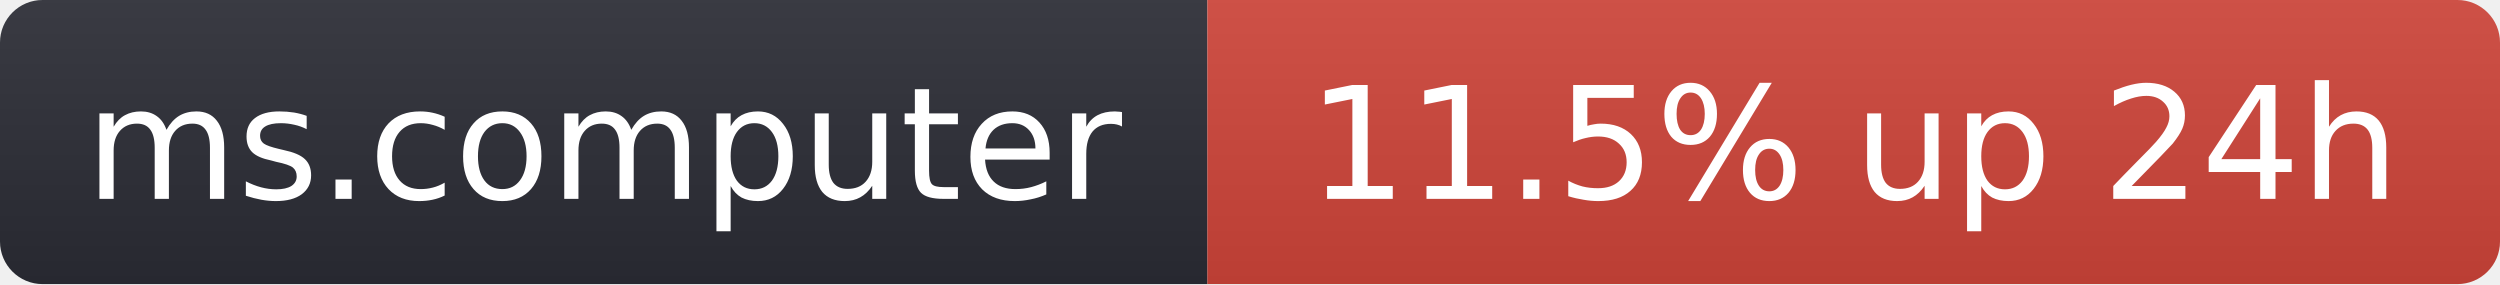
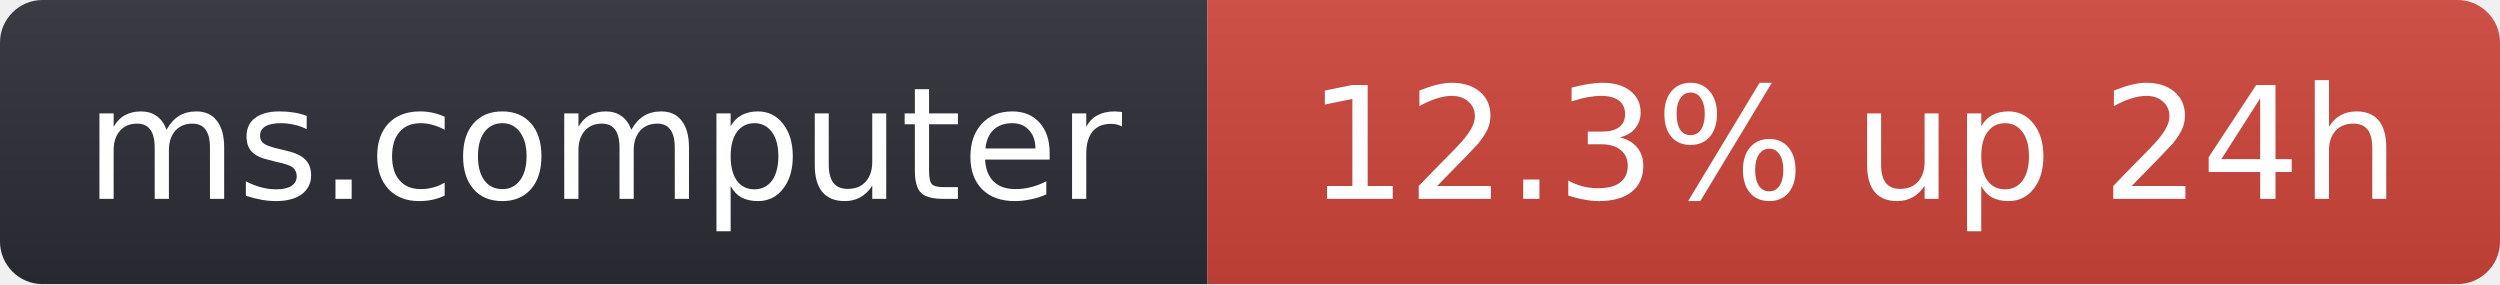
- <svg xmlns="http://www.w3.org/2000/svg" width="176" height="20" role="img" aria-label="ms.computer: 11.5% up 24h">
+ <svg xmlns="http://www.w3.org/2000/svg" width="176" height="20" role="img" aria-label="ms.computer: 12.3% up 24h">
  <linearGradient id="s" x2="0" y2="100%">
    <stop offset="0" stop-color="#bbb" stop-opacity=".1" />
    <stop offset="1" stop-opacity=".1" />
  </linearGradient>
  <clipPath id="r">
    <rect width="176" height="20" rx="3" fill="#fff" />
  </clipPath>
  <g clip-path="url(#r)">
    <rect width="85" height="20" fill="#2b2d35" />
    <rect x="85" width="91" height="20" fill="#d0453a" />
    <rect width="176" height="20" fill="url(#s)" />
  </g>
  <g fill="#fff" text-anchor="middle" font-family="Verdana,Geneva,DejaVu Sans,sans-serif" font-size="11">
    <text x="42.5" y="14">ms.computer</text>
-     <text x="130.5" y="14">11.5% up 24h</text>
+     <text x="130.5" y="14">12.3% up 24h</text>
  </g>
</svg>
